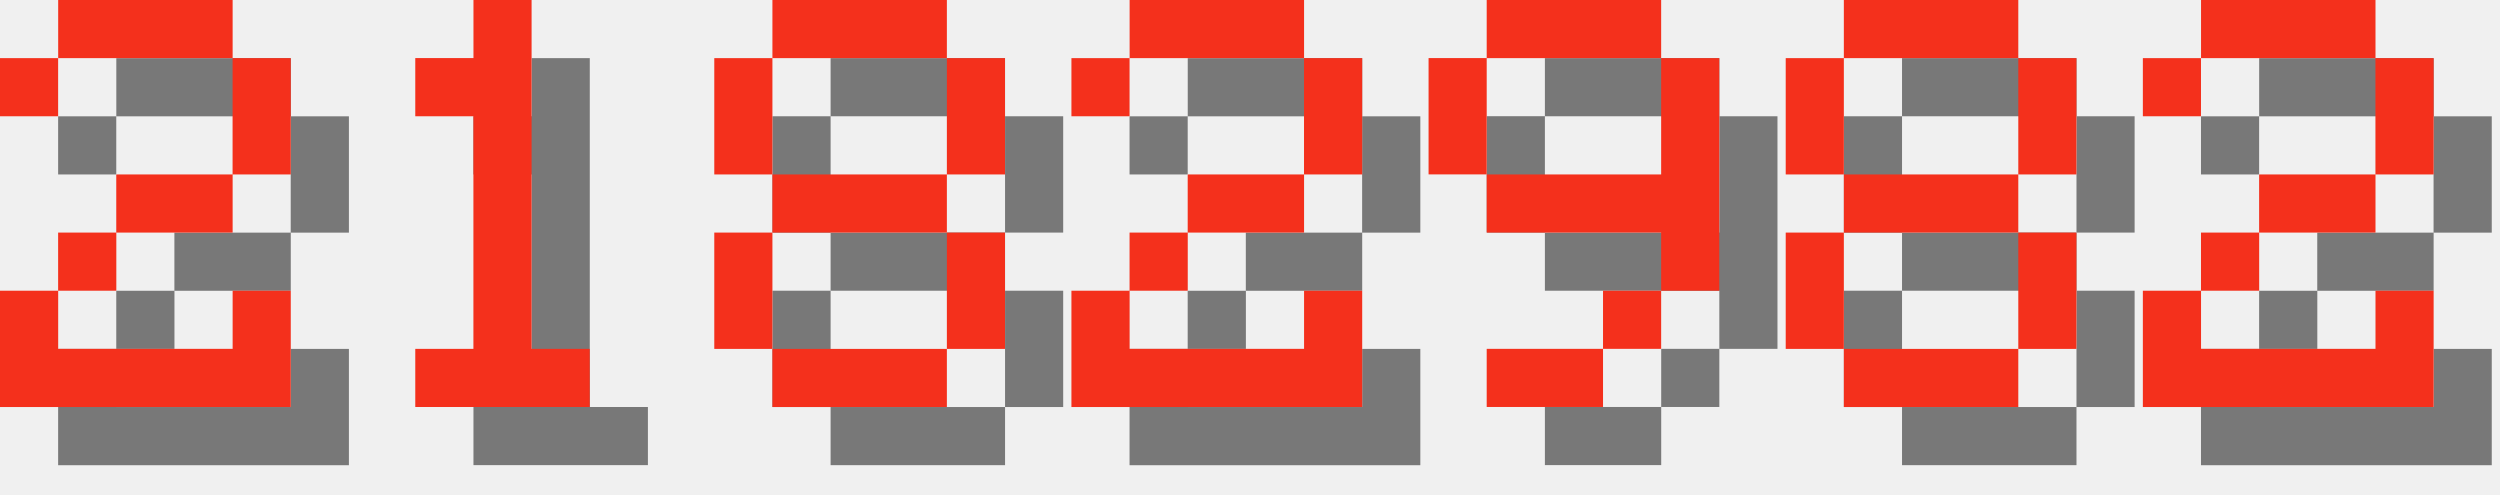
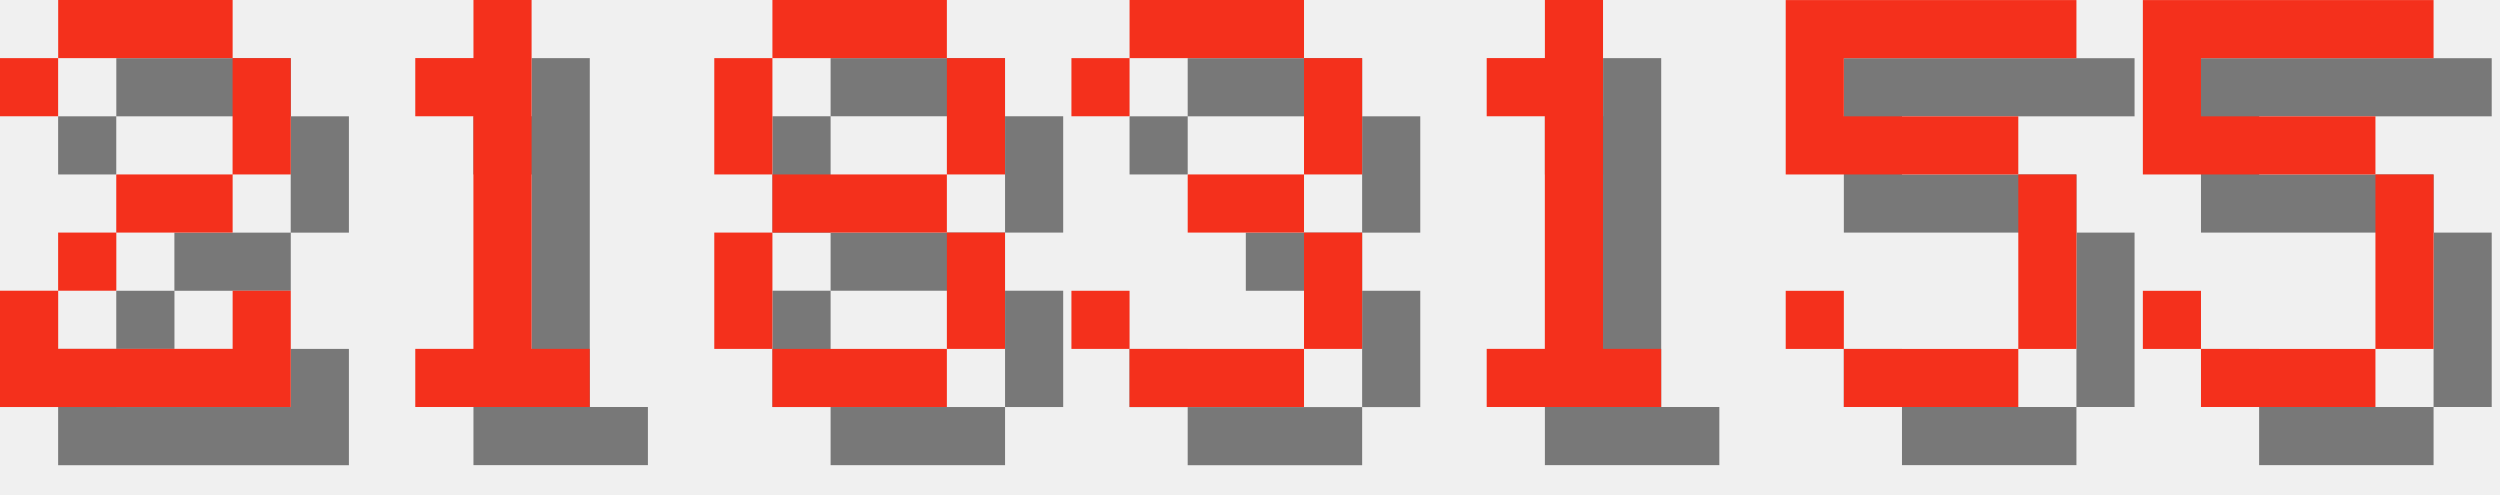
<svg xmlns="http://www.w3.org/2000/svg" version="1.1" width="182.0" height="36">
  <style>
        .text-foreground {
            fill: #F4301C;
        }
        .text-shadow {
            fill: #000000;
            fill-opacity: 0.5;
        }
    </style>
  <g class="digit" id="digit_2" transform="translate(0.0, 0), scale(4)">
    <path id="digit_2_shadow" class="text-shadow" d="m1.058 2.117v1.058h1.058v-1.058h3.175v2.117h-2.117v1.058h-1.058v1.058h-1.058v2.117h5.292v-2.117h-1.058v1.058h-3.175v-1.058h1.058v-1.058h2.117v-1.058h1.058v-2.117h-1.058v-1.058h-3.175v1.058h-1.058z" fill-opacity=".5" style="paint-order:stroke fill markers" />
    <path id="digit_2_fg" class="text-foreground" d="m0 1.058v1.058h1.058v-1.058h3.175v2.117h-2.117v1.058h-1.058v1.058h-1.058v2.117h5.292v-2.117h-1.058v1.058h-3.175v-1.058h1.058v-1.058h2.117v-1.058h1.058v-2.117h-1.058v-1.058h-3.175v1.058h-1.058z" fill="#fff" style="paint-order:stroke fill markers" />
  </g>
  <g class="digit" id="digit_1" transform="translate(26.0, 0), scale(4)">
    <path id="digit_1_shadow" class="text-shadow" d="m2.117 2.117v1.058h1.058v4.233h-1.058v1.058h3.175v-1.058h-1.058v-6.35h-1.058v1.058h-1.058z" fill-opacity=".5" style="paint-order:stroke fill markers" />
    <path id="digit_1_fg" class="text-foreground" d="m1.058 1.058v1.058h1.058v4.233h-1.058v1.058h3.175v-1.058h-1.058v-6.35h-1.058v1.058h-1.058z" fill="#fff" style="paint-order:stroke fill markers" />
  </g>
  <g class="digit" id="digit_8" transform="translate(52.0, 0), scale(4)">
    <path id="digit_8_shadow" class="text-shadow" d="m2.117 1.058v1.058h3.175v-1.058h-3.175zm3.175 1.058v2.117h1.058v-2.117h-1.058zm0 2.117h-3.175v1.058h3.175v-1.058zm0 1.058v2.117h1.058v-2.117h-1.058zm0 2.117h-3.175v1.058h3.175v-1.058zm-3.175 0v-2.117h-1.058v2.117h1.058zm0-3.175v-2.117h-1.058v2.117h1.058z" fill-opacity=".5" style="paint-order:stroke fill markers" />
    <path id="digit_8_fg" class="text-foreground" d="m1.058 0v1.058h3.175v-1.058h-3.175zm3.175 1.058v2.117h1.058v-2.117h-1.058zm0 2.117h-3.175v1.058h3.175v-1.058zm0 1.058v2.117h1.058v-2.117h-1.058zm0 2.117h-3.175v1.058h3.175v-1.058zm-3.175 0v-2.117h-1.058v2.117h1.058zm0-3.175v-2.117h-1.058v2.117h1.058z" fill="#fff" style="paint-order:stroke fill markers" />
  </g>
-   <g class="digit" id="digit_2" transform="translate(78.0, 0), scale(4)">
-     <path id="digit_2_shadow" class="text-shadow" d="m1.058 2.117v1.058h1.058v-1.058h3.175v2.117h-2.117v1.058h-1.058v1.058h-1.058v2.117h5.292v-2.117h-1.058v1.058h-3.175v-1.058h1.058v-1.058h2.117v-1.058h1.058v-2.117h-1.058v-1.058h-3.175v1.058h-1.058z" fill-opacity=".5" style="paint-order:stroke fill markers" />
-     <path id="digit_2_fg" class="text-foreground" d="m0 1.058v1.058h1.058v-1.058h3.175v2.117h-2.117v1.058h-1.058v1.058h-1.058v2.117h5.292v-2.117h-1.058v1.058h-3.175v-1.058h1.058v-1.058h2.117v-1.058h1.058v-2.117h-1.058v-1.058h-3.175v1.058h-1.058z" fill="#fff" style="paint-order:stroke fill markers" />
+   <g class="digit" id="digit_3" transform="translate(78.0, 0), scale(4)">
+     <path id="digit_3_shadow" class="text-shadow" d="m1.058 2.117v1.058h1.058v-1.058h3.175v2.117h-2.117v1.058h2.117v2.117h-3.175v-1.058h-1.058v1.058h1.058v1.058h3.175v-1.058h1.058v-2.117h-1.058v-1.058h1.058v-2.117h-1.058v-1.058h-3.175v1.058h-1.058z" fill-opacity=".5" style="paint-order:stroke fill markers" />
+     <path id="digit_3_fg" class="text-foreground" d="m0 1.058v1.058h1.058v-1.058h3.175v2.117h-2.117v1.058h2.117v2.117h-3.175v-1.058h-1.058v1.058h1.058v1.058h3.175v-1.058h1.058v-2.117h-1.058v-1.058h1.058v-2.117h-1.058v-1.058h-3.175v1.058h-1.058z" fill="#fff" style="paint-order:stroke fill markers" />
  </g>
-   <g class="digit" id="digit_9" transform="translate(104.0, 0), scale(4)">
-     <path id="digit_9_shadow" class="text-shadow" d="m2.117 1.058v1.058h3.175v-1.058h-3.175zm3.175 1.058v2.117h-3.175v1.058h3.175v1.058h1.058v-4.233h-1.058zm0 4.233h-1.058v1.058h1.058v-1.058zm-1.058 1.058h-2.117v1.058h2.117v-1.058zm-2.117-3.175v-2.117h-1.058v2.117h1.058z" fill-opacity=".5" style="paint-order:stroke fill markers" />
-     <path id="digit_9_fg" class="text-foreground" d="m1.058 0v1.058h3.175v-1.058h-3.175zm3.175 1.058v2.117h-3.175v1.058h3.175v1.058h1.058v-4.233h-1.058zm0 4.233h-1.058v1.058h1.058v-1.058zm-1.058 1.058h-2.117v1.058h2.117v-1.058zm-2.117-3.175v-2.117h-1.058v2.117h1.058z" fill="#fff" style="paint-order:stroke fill markers" />
+   <g class="digit" id="digit_1" transform="translate(104.0, 0), scale(4)">
+     <path id="digit_1_shadow" class="text-shadow" d="m2.117 2.117v1.058h1.058v4.233h-1.058v1.058h3.175v-1.058h-1.058v-6.35h-1.058v1.058h-1.058z" fill-opacity=".5" style="paint-order:stroke fill markers" />
+     <path id="digit_1_fg" class="text-foreground" d="m1.058 1.058v1.058h1.058v4.233h-1.058v1.058h3.175v-1.058h-1.058v-6.35h-1.058v1.058h-1.058z" fill="#fff" style="paint-order:stroke fill markers" />
  </g>
-   <g class="digit" id="digit_8" transform="translate(130.0, 0), scale(4)">
-     <path id="digit_8_shadow" class="text-shadow" d="m2.117 1.058v1.058h3.175v-1.058h-3.175zm3.175 1.058v2.117h1.058v-2.117h-1.058zm0 2.117h-3.175v1.058h3.175v-1.058zm0 1.058v2.117h1.058v-2.117h-1.058zm0 2.117h-3.175v1.058h3.175v-1.058zm-3.175 0v-2.117h-1.058v2.117h1.058zm0-3.175v-2.117h-1.058v2.117h1.058z" fill-opacity=".5" style="paint-order:stroke fill markers" />
-     <path id="digit_8_fg" class="text-foreground" d="m1.058 0v1.058h3.175v-1.058h-3.175zm3.175 1.058v2.117h1.058v-2.117h-1.058zm0 2.117h-3.175v1.058h3.175v-1.058zm0 1.058v2.117h1.058v-2.117h-1.058zm0 2.117h-3.175v1.058h3.175v-1.058zm-3.175 0v-2.117h-1.058v2.117h1.058zm0-3.175v-2.117h-1.058v2.117h1.058z" fill="#fff" style="paint-order:stroke fill markers" />
+   <g class="digit" id="digit_5" transform="translate(130.0, 0), scale(4)">
+     <path id="digit_5_shadow" class="text-shadow" d="m1.058 1.058v3.175h4.233v3.175h-3.175v-1.058h-1.058v1.058h1.058v1.058h3.175v-1.058h1.058v-3.175h-1.058v-1.058h-3.175v-1.058h4.233v-1.058h-5.292z" fill-opacity=".5" style="paint-order:stroke fill markers" />
+     <path id="digit_5_fg" class="text-foreground" d="m0 0v3.175h4.233v3.175h-3.175v-1.058h-1.058v1.058h1.058v1.058h3.175v-1.058h1.058v-3.175h-1.058v-1.058h-3.175v-1.058h4.233v-1.058h-5.292z" fill="#fff" style="paint-order:stroke fill markers" />
  </g>
-   <g class="digit" id="digit_2" transform="translate(156.0, 0), scale(4)">
-     <path id="digit_2_shadow" class="text-shadow" d="m1.058 2.117v1.058h1.058v-1.058h3.175v2.117h-2.117v1.058h-1.058v1.058h-1.058v2.117h5.292v-2.117h-1.058v1.058h-3.175v-1.058h1.058v-1.058h2.117v-1.058h1.058v-2.117h-1.058v-1.058h-3.175v1.058h-1.058z" fill-opacity=".5" style="paint-order:stroke fill markers" />
-     <path id="digit_2_fg" class="text-foreground" d="m0 1.058v1.058h1.058v-1.058h3.175v2.117h-2.117v1.058h-1.058v1.058h-1.058v2.117h5.292v-2.117h-1.058v1.058h-3.175v-1.058h1.058v-1.058h2.117v-1.058h1.058v-2.117h-1.058v-1.058h-3.175v1.058h-1.058z" fill="#fff" style="paint-order:stroke fill markers" />
+   <g class="digit" id="digit_5" transform="translate(156.0, 0), scale(4)">
+     <path id="digit_5_shadow" class="text-shadow" d="m1.058 1.058v3.175h4.233v3.175h-3.175v-1.058h-1.058v1.058h1.058v1.058h3.175v-1.058h1.058v-3.175h-1.058v-1.058h-3.175v-1.058h4.233v-1.058h-5.292z" fill-opacity=".5" style="paint-order:stroke fill markers" />
+     <path id="digit_5_fg" class="text-foreground" d="m0 0v3.175h4.233v3.175h-3.175v-1.058h-1.058v1.058h1.058v1.058h3.175v-1.058h1.058v-3.175h-1.058v-1.058h-3.175v-1.058h4.233v-1.058h-5.292z" fill="#fff" style="paint-order:stroke fill markers" />
  </g>
</svg>
